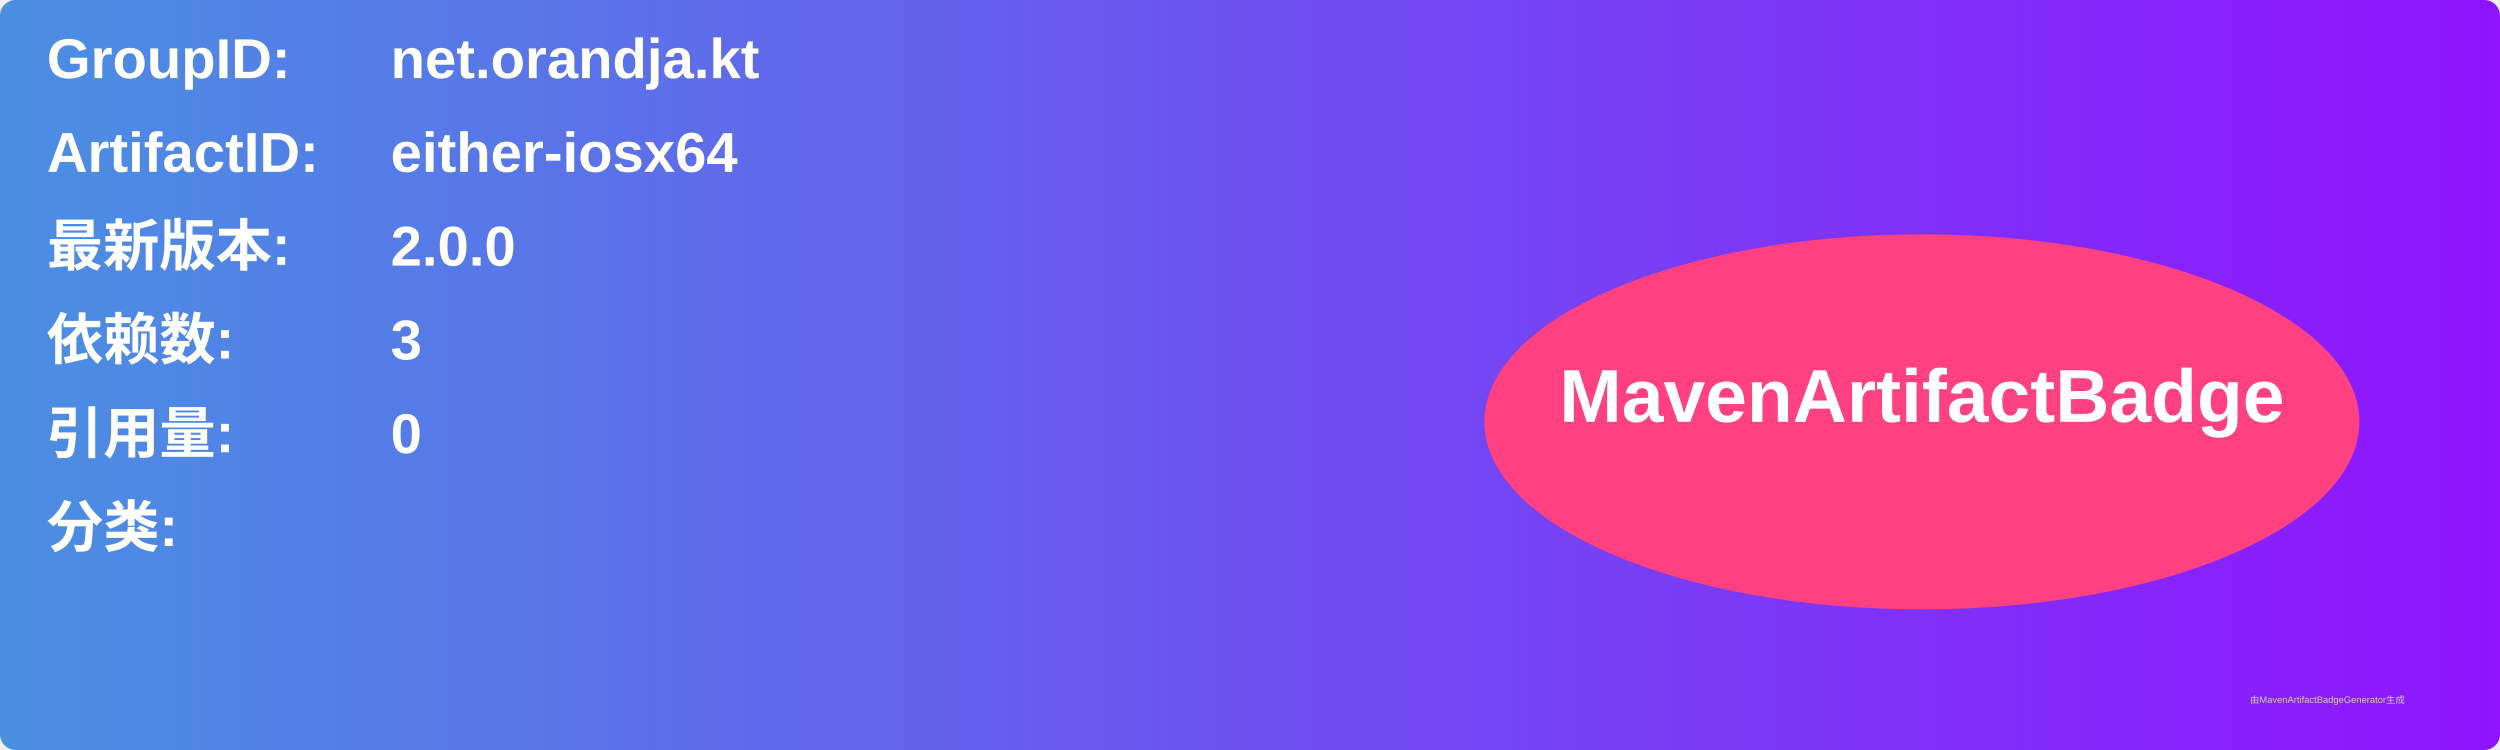
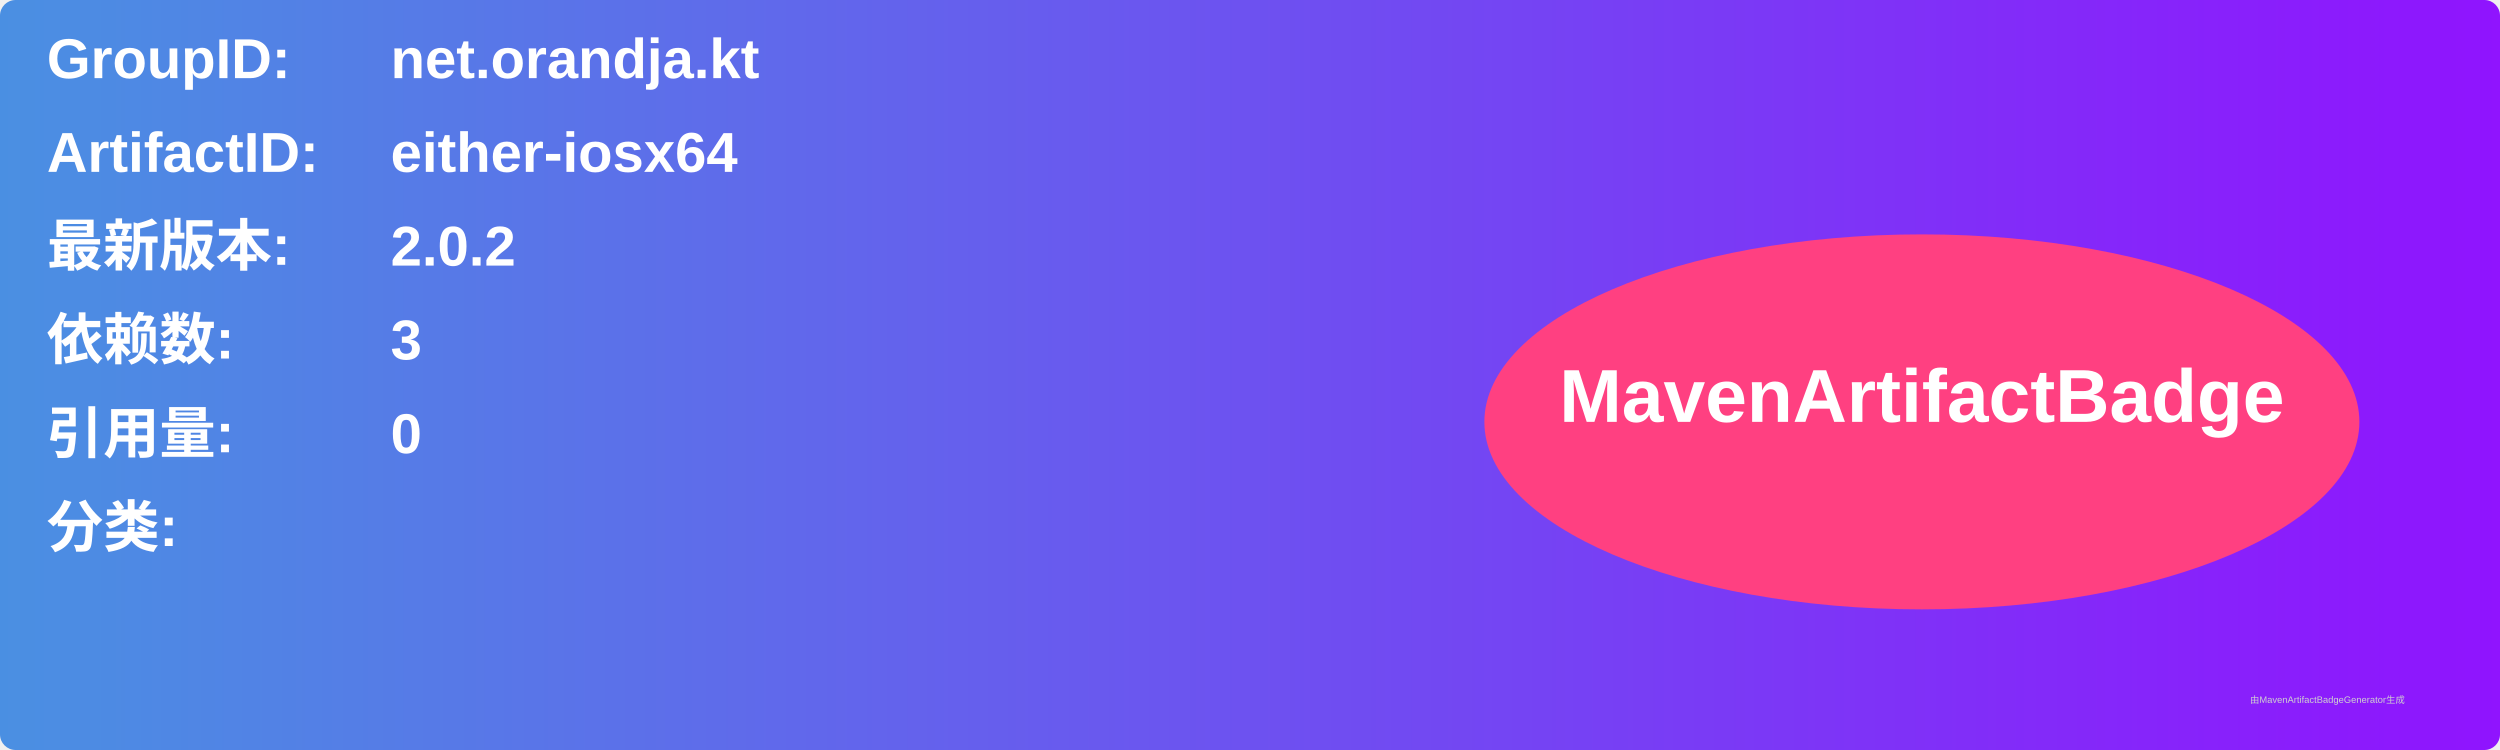
<svg xmlns="http://www.w3.org/2000/svg" width="800" height="240" viewBox="0 0 800 240">
  <linearGradient id="grad" x1="0%" y1="0%" x2="100%" y2="0%">
    <stop offset="0%" stop-color="#4a90e2" />
    <stop offset="100%" stop-color="#9013fe" />
  </linearGradient>
  <rect width="100%" height="100%" rx="5" ry="5" fill="url(#grad)" />
  <g transform="translate(15, 15)">
    <text x="0" y="10" font-family="Arial" font-size="18" fill="white" font-weight="bold" width="260">GroupID:</text>
    <text x="110" y="10" font-family="Arial" font-size="18" fill="white" font-weight="bold" width="460">net.orandja.kt</text>
    <text x="0" y="40" font-family="Arial" font-size="18" fill="white" font-weight="bold" width="260">ArtifactID:</text>
    <text x="110" y="40" font-family="Arial" font-size="18" fill="white" font-weight="bold" width="460">either-iosx64</text>
    <text x="0" y="70" font-family="Arial" font-size="18" fill="white" font-weight="bold">最新版本:</text>
    <text x="110" y="70" font-family="Arial" font-size="18" fill="white" font-weight="bold">
-       <tspan font-weight="bold">2.0.0</tspan>
+       <tspan font-weight="bold">2.0.2</tspan>
    </text>
    <text x="0" y="100" font-family="Arial" font-size="18" fill="white" font-weight="bold">依赖数: </text>
    <text x="110" y="100" font-family="Arial" font-size="18" fill="white">
      <tspan font-weight="bold">3</tspan>
    </text>
    <text x="0" y="130" font-family="Arial" font-size="18" fill="white" font-weight="bold">引用量: </text>
    <text x="110" y="130" font-family="Arial" font-size="18" fill="white">
      <tspan font-weight="bold">0</tspan>
    </text>
    <text x="0" y="160" font-family="Arial" font-size="18" fill="white" font-weight="bold">分类:</text>
    <text x="10" y="190" font-family="Arial" font-size="10" fill="white">
      <tspan font-weight="bold" />
    </text>
    <ellipse cx="600" cy="120" rx="140" ry="60" fill="#ff4081" />
    <text x="600" y="120" text-anchor="middle" font-family="Arial" font-size="24" fill="white" font-weight="bold">MavenArtifactBadge</text>
  </g>
  <text x="720" y="225" font-family="Arial" font-size="3" fill="#d0d0d0">由MavenArtifactBadgeGenerator生成</text>
</svg>
